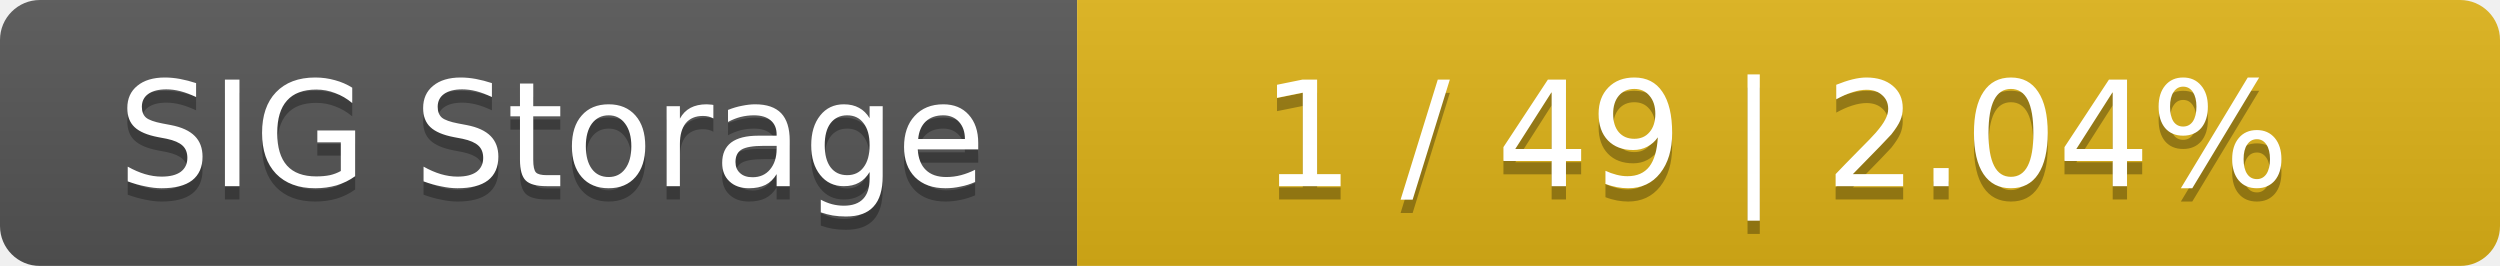
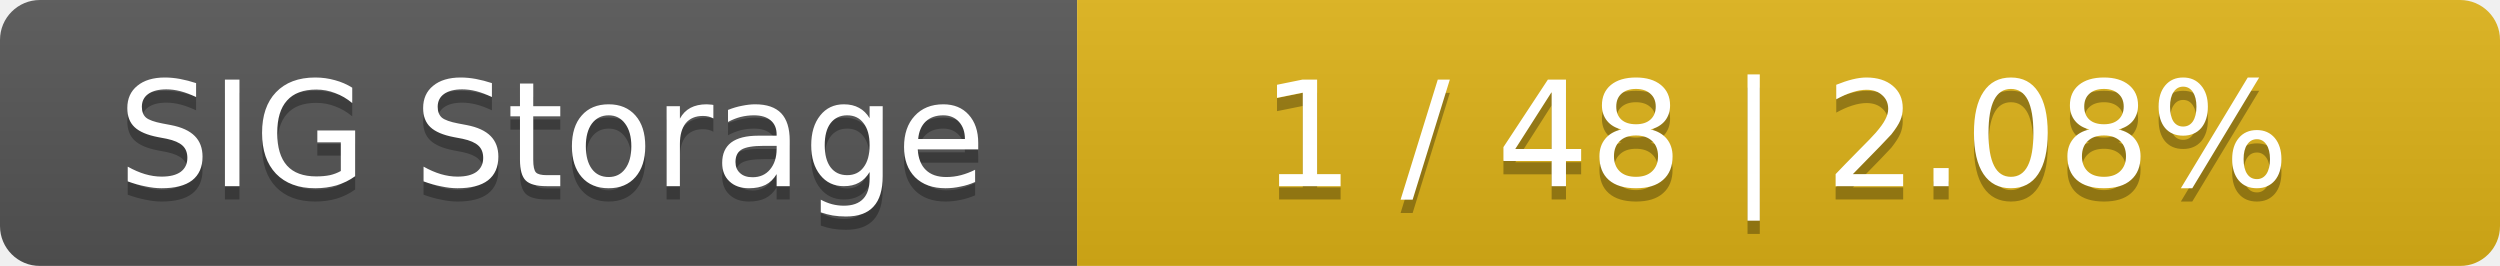
<svg xmlns="http://www.w3.org/2000/svg" width="188" height="20">
  <linearGradient id="smooth" x2="0" y2="100%">
    <stop offset="0" stop-color="#bbb" stop-opacity=".1" />
    <stop offset="1" stop-opacity=".1" />
  </linearGradient>
  <mask id="round">
    <rect width="188" height="20" rx="3" fill="#fff" />
  </mask>
  <g mask="url(#round)">
    <rect width="81" height="20" fill="#555" />
    <rect x="81" width="107" height="20" fill="#dfb317" />
    <rect width="188" height="20" fill="url(#smooth)" />
  </g>
  <g fill="#fff" text-anchor="middle" font-family="DejaVu Sans,Verdana,Geneva,sans-serif" font-size="11">
    <text x="41.5" y="15" fill="#010101" fill-opacity=".3">SIG Storage</text>
    <text x="41.5" y="14">SIG Storage</text>
-     <text x="133.5" y="15" fill="#010101" fill-opacity=".3">1 / 49    |    2.04%</text>
-     <text x="133.5" y="14">1 / 49    |    2.04%</text>
+     <text x="133.5" y="15" fill="#010101" fill-opacity=".3">1 / 48    |    2.08%</text>
+     <text x="133.5" y="14">1 / 48    |    2.08%</text>
  </g>
</svg>
